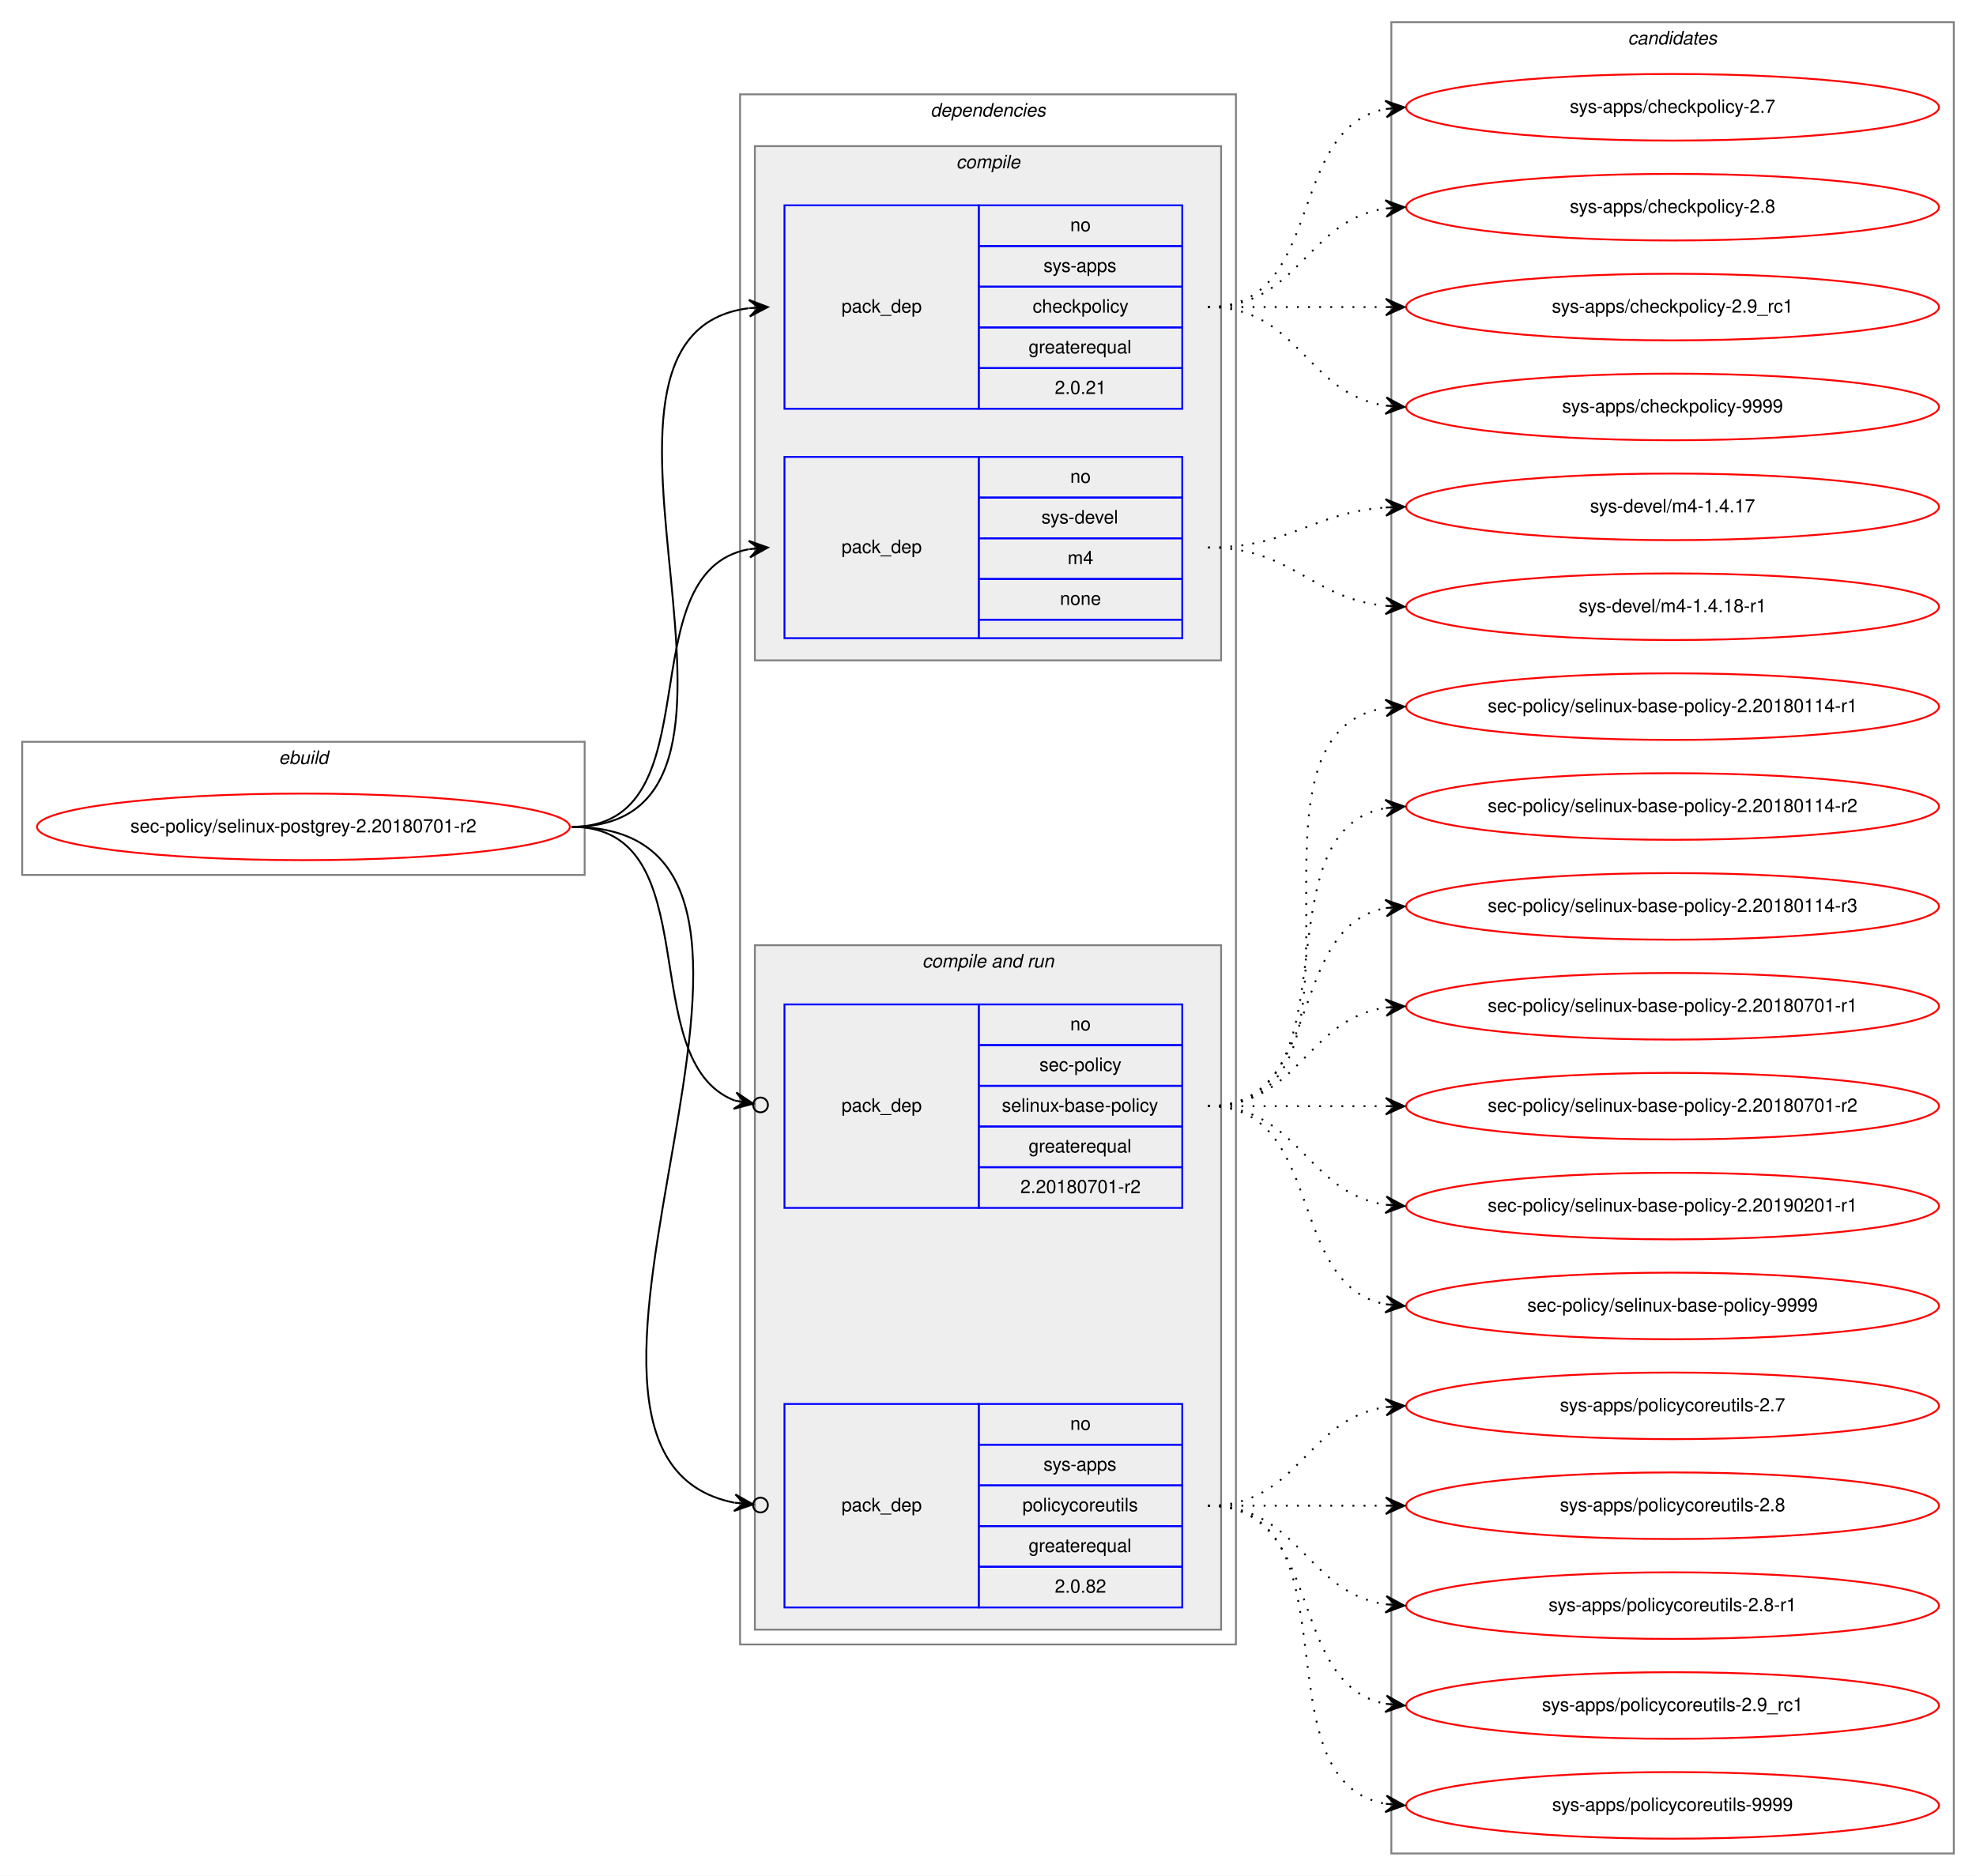
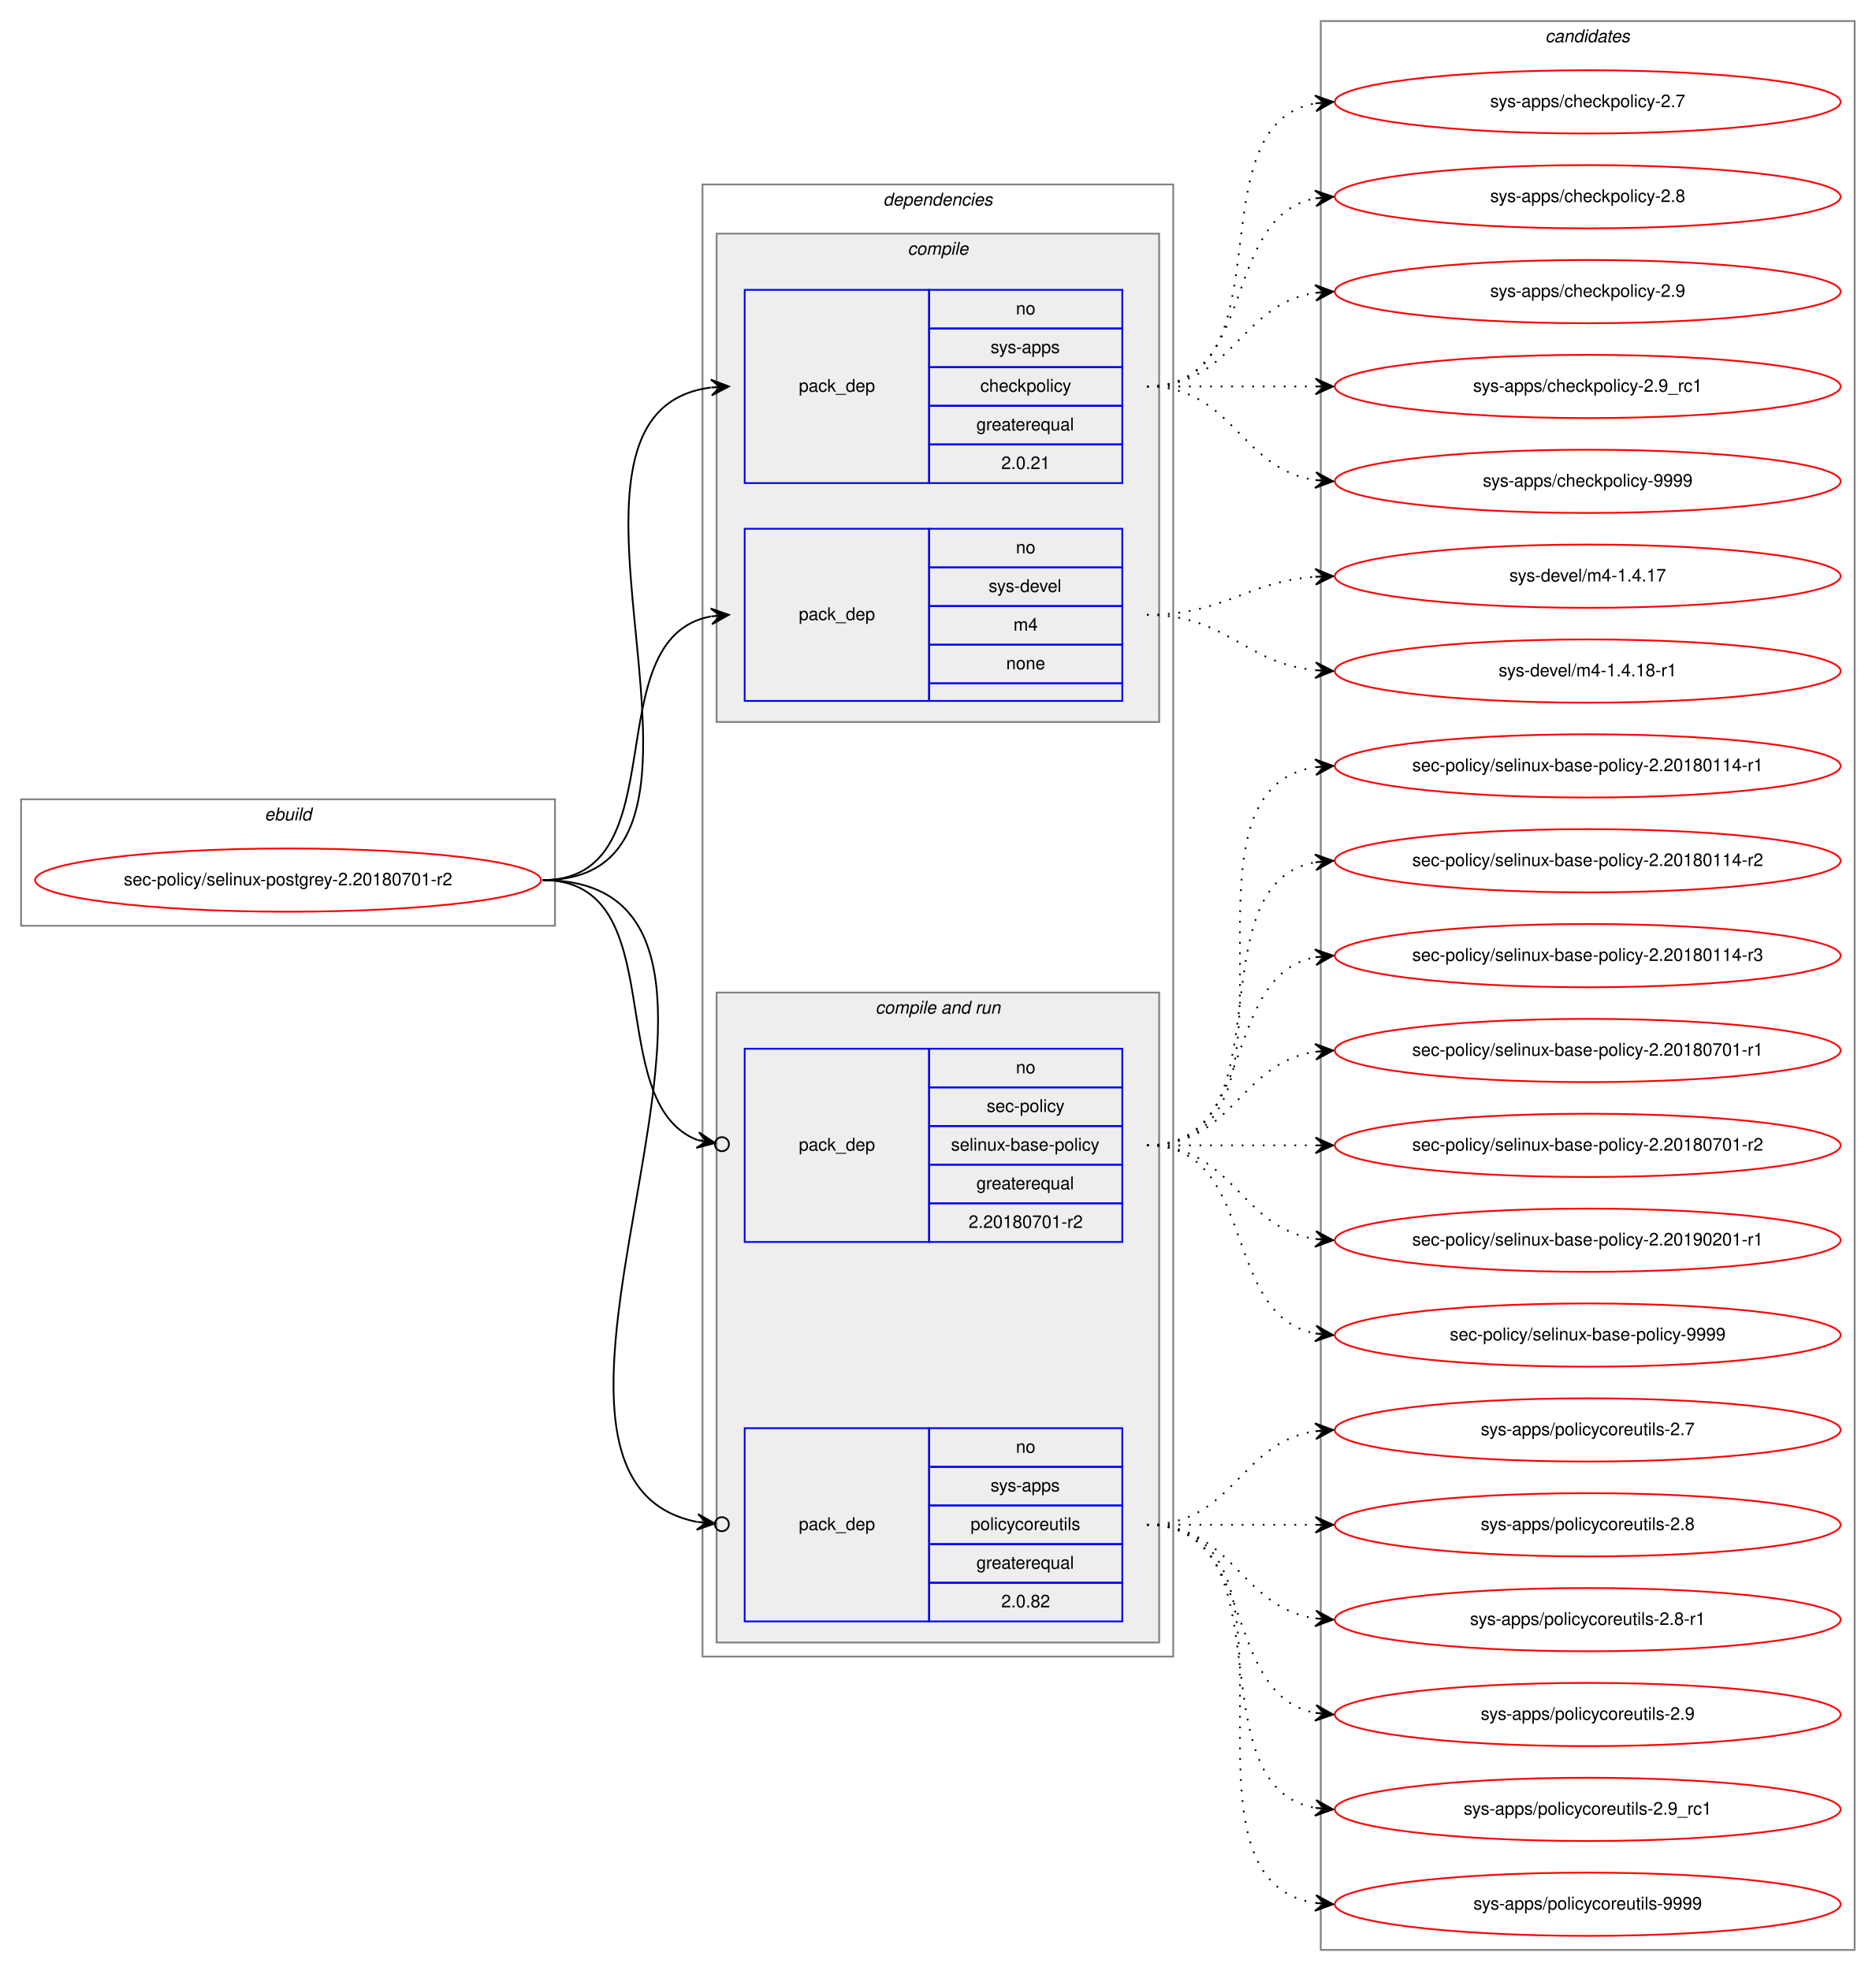
- <svg xmlns="http://www.w3.org/2000/svg" xmlns:xlink="http://www.w3.org/1999/xlink" width="1068pt" height="1014pt" viewBox="0.00 0.00 1068.00 1014.00">
-   <g id="graph0" class="graph" transform="scale(1 1) rotate(0) translate(4 1010)">
-     <polygon fill="white" stroke="transparent" points="-4,4 -4,-1010 1064,-1010 1064,4 -4,4" />
+ <svg xmlns="http://www.w3.org/2000/svg" xmlns:xlink="http://www.w3.org/1999/xlink" width="1068pt" height="1122pt" viewBox="0.00 0.00 1068.00 1122.00">
+   <g id="graph0" class="graph" transform="scale(1 1) rotate(0) translate(4 1118)">
+     <polygon fill="white" stroke="transparent" points="-4,4 -4,-1118 1064,-1118 1064,4 -4,4" />
    <g id="clust1" class="cluster">
-       <polygon fill="none" stroke="gray" points="8,-537 8,-609 312,-609 312,-537 8,-537" />
-       <text text-anchor="start" x="146.66" y="-597" font-family="Helvetica,sans-Serif" font-style="italic" font-size="10.00">ebuild</text>
+       <polygon fill="none" stroke="gray" points="8,-591 8,-663 312,-663 312,-591 8,-591" />
+       <text text-anchor="start" x="146.66" y="-651" font-family="Helvetica,sans-Serif" font-style="italic" font-size="10.00">ebuild</text>
    </g>
    <g id="clust2" class="cluster">
-       <polygon fill="none" stroke="gray" points="396,-121 396,-959 664,-959 664,-121 396,-121" />
-       <text text-anchor="start" x="498.88" y="-947" font-family="Helvetica,sans-Serif" font-style="italic" font-size="10.00">dependencies</text>
+       <polygon fill="none" stroke="gray" points="396,-175 396,-1013 664,-1013 664,-175 396,-175" />
+       <text text-anchor="start" x="498.88" y="-1001" font-family="Helvetica,sans-Serif" font-style="italic" font-size="10.00">dependencies</text>
    </g>
    <g id="clust3" class="cluster">
-       <polygon fill="#eeeeee" stroke="gray" points="404,-653 404,-931 656,-931 656,-653 404,-653" />
-       <text text-anchor="start" x="512.78" y="-919" font-family="Helvetica,sans-Serif" font-style="italic" font-size="10.00">compile</text>
+       <polygon fill="#eeeeee" stroke="gray" points="404,-707 404,-985 656,-985 656,-707 404,-707" />
+       <text text-anchor="start" x="512.78" y="-973" font-family="Helvetica,sans-Serif" font-style="italic" font-size="10.00">compile</text>
    </g>
    <g id="clust6" class="cluster">
-       <polygon fill="#eeeeee" stroke="gray" points="404,-129 404,-499 656,-499 656,-129 404,-129" />
-       <text text-anchor="start" x="494.44" y="-487" font-family="Helvetica,sans-Serif" font-style="italic" font-size="10.00">compile and run</text>
+       <polygon fill="#eeeeee" stroke="gray" points="404,-183 404,-553 656,-553 656,-183 404,-183" />
+       <text text-anchor="start" x="494.44" y="-541" font-family="Helvetica,sans-Serif" font-style="italic" font-size="10.00">compile and run</text>
    </g>
    <g id="clust10" class="cluster">
-       <polygon fill="none" stroke="gray" points="748,-8 748,-998 1052,-998 1052,-8 748,-8" />
-       <text text-anchor="start" x="875.82" y="-986" font-family="Helvetica,sans-Serif" font-style="italic" font-size="10.00">candidates</text>
+       <polygon fill="none" stroke="gray" points="748,-8 748,-1106 1052,-1106 1052,-8 748,-8" />
+       <text text-anchor="start" x="875.82" y="-1094" font-family="Helvetica,sans-Serif" font-style="italic" font-size="10.00">candidates</text>
    </g>
    <g id="node1" class="node">
      <g id="a_node1">
        <a xlink:href="../sec-policy/selinux-postgrey-2.20180701-r2.svg" xlink:title="sec-policy/selinux-postgrey-2.20180701-r2">
-           <ellipse fill="none" stroke="red" cx="160" cy="-563" rx="144" ry="18" />
-           <text text-anchor="middle" x="160" y="-560" font-family="Helvetica,sans-Serif" font-size="10.00">sec-policy/selinux-postgrey-2.20180701-r2</text>
+           <ellipse fill="none" stroke="red" cx="160" cy="-617" rx="144" ry="18" />
+           <text text-anchor="middle" x="160" y="-614" font-family="Helvetica,sans-Serif" font-size="10.00">sec-policy/selinux-postgrey-2.20180701-r2</text>
        </a>
      </g>
    </g>
    <g id="node2" class="node">
-       <polygon fill="none" stroke="blue" points="420,-789 420,-899 525,-899 525,-789 420,-789" />
-       <text text-anchor="start" x="450.82" y="-841" font-family="Helvetica,sans-Serif" font-size="10.00">pack_dep</text>
-       <polygon fill="none" stroke="blue" points="525,-877 525,-899 635,-899 635,-877 525,-877" />
-       <text text-anchor="start" x="574.44" y="-885" font-family="Helvetica,sans-Serif" font-size="10.00">no</text>
-       <polygon fill="none" stroke="blue" points="525,-855 525,-877 635,-877 635,-855 525,-855" />
-       <text text-anchor="start" x="560" y="-863" font-family="Helvetica,sans-Serif" font-size="10.00">sys-apps</text>
-       <polygon fill="none" stroke="blue" points="525,-833 525,-855 635,-855 635,-833 525,-833" />
-       <text text-anchor="start" x="554.16" y="-841" font-family="Helvetica,sans-Serif" font-size="10.00">checkpolicy</text>
-       <polygon fill="none" stroke="blue" points="525,-811 525,-833 635,-833 635,-811 525,-811" />
-       <text text-anchor="start" x="551.94" y="-819" font-family="Helvetica,sans-Serif" font-size="10.00">greaterequal</text>
-       <polygon fill="none" stroke="blue" points="525,-789 525,-811 635,-811 635,-789 525,-789" />
-       <text text-anchor="start" x="566.1" y="-797" font-family="Helvetica,sans-Serif" font-size="10.00">2.0.21</text>
+       <polygon fill="none" stroke="blue" points="420,-843 420,-953 525,-953 525,-843 420,-843" />
+       <text text-anchor="start" x="450.82" y="-895" font-family="Helvetica,sans-Serif" font-size="10.00">pack_dep</text>
+       <polygon fill="none" stroke="blue" points="525,-931 525,-953 635,-953 635,-931 525,-931" />
+       <text text-anchor="start" x="574.44" y="-939" font-family="Helvetica,sans-Serif" font-size="10.00">no</text>
+       <polygon fill="none" stroke="blue" points="525,-909 525,-931 635,-931 635,-909 525,-909" />
+       <text text-anchor="start" x="560" y="-917" font-family="Helvetica,sans-Serif" font-size="10.00">sys-apps</text>
+       <polygon fill="none" stroke="blue" points="525,-887 525,-909 635,-909 635,-887 525,-887" />
+       <text text-anchor="start" x="554.16" y="-895" font-family="Helvetica,sans-Serif" font-size="10.00">checkpolicy</text>
+       <polygon fill="none" stroke="blue" points="525,-865 525,-887 635,-887 635,-865 525,-865" />
+       <text text-anchor="start" x="551.94" y="-873" font-family="Helvetica,sans-Serif" font-size="10.00">greaterequal</text>
+       <polygon fill="none" stroke="blue" points="525,-843 525,-865 635,-865 635,-843 525,-843" />
+       <text text-anchor="start" x="566.1" y="-851" font-family="Helvetica,sans-Serif" font-size="10.00">2.0.21</text>
    </g>
    <g id="edge1" class="edge">
-       <path fill="none" stroke="black" d="M305,-563C434.83,-563 286.1,-828.84 400.7,-843.38" />
-       <polygon fill="black" stroke="black" points="411,-844 400.75,-847.89 406.01,-843.7 401.02,-843.4 401.02,-843.4 401.02,-843.4 406.01,-843.7 401.29,-838.91 411,-844 411,-844" />
+       <path fill="none" stroke="black" d="M305,-617C434.83,-617 286.1,-882.84 400.7,-897.38" />
+       <polygon fill="black" stroke="black" points="411,-898 400.75,-901.89 406.01,-897.7 401.02,-897.4 401.02,-897.4 401.02,-897.4 406.01,-897.7 401.29,-892.91 411,-898 411,-898" />
    </g>
    <g id="node3" class="node">
-       <polygon fill="none" stroke="blue" points="420,-665 420,-763 525,-763 525,-665 420,-665" />
-       <text text-anchor="start" x="450.82" y="-711" font-family="Helvetica,sans-Serif" font-size="10.00">pack_dep</text>
-       <polygon fill="none" stroke="blue" points="525,-741 525,-763 635,-763 635,-741 525,-741" />
-       <text text-anchor="start" x="574.44" y="-749" font-family="Helvetica,sans-Serif" font-size="10.00">no</text>
-       <polygon fill="none" stroke="blue" points="525,-719 525,-741 635,-741 635,-719 525,-719" />
-       <text text-anchor="start" x="558.89" y="-727" font-family="Helvetica,sans-Serif" font-size="10.00">sys-devel</text>
-       <polygon fill="none" stroke="blue" points="525,-697 525,-719 635,-719 635,-697 525,-697" />
-       <text text-anchor="start" x="573.06" y="-705" font-family="Helvetica,sans-Serif" font-size="10.00">m4</text>
-       <polygon fill="none" stroke="blue" points="525,-675 525,-697 635,-697 635,-675 525,-675" />
-       <text text-anchor="start" x="568.88" y="-683" font-family="Helvetica,sans-Serif" font-size="10.00">none</text>
-       <polygon fill="none" stroke="blue" points="525,-665 525,-675 635,-675 635,-665 525,-665" />
+       <polygon fill="none" stroke="blue" points="420,-719 420,-817 525,-817 525,-719 420,-719" />
+       <text text-anchor="start" x="450.82" y="-765" font-family="Helvetica,sans-Serif" font-size="10.00">pack_dep</text>
+       <polygon fill="none" stroke="blue" points="525,-795 525,-817 635,-817 635,-795 525,-795" />
+       <text text-anchor="start" x="574.44" y="-803" font-family="Helvetica,sans-Serif" font-size="10.00">no</text>
+       <polygon fill="none" stroke="blue" points="525,-773 525,-795 635,-795 635,-773 525,-773" />
+       <text text-anchor="start" x="558.89" y="-781" font-family="Helvetica,sans-Serif" font-size="10.00">sys-devel</text>
+       <polygon fill="none" stroke="blue" points="525,-751 525,-773 635,-773 635,-751 525,-751" />
+       <text text-anchor="start" x="573.06" y="-759" font-family="Helvetica,sans-Serif" font-size="10.00">m4</text>
+       <polygon fill="none" stroke="blue" points="525,-729 525,-751 635,-751 635,-729 525,-729" />
+       <text text-anchor="start" x="568.88" y="-737" font-family="Helvetica,sans-Serif" font-size="10.00">none</text>
+       <polygon fill="none" stroke="blue" points="525,-719 525,-729 635,-729 635,-719 525,-719" />
    </g>
    <g id="edge2" class="edge">
-       <path fill="none" stroke="black" d="M305,-563C383.31,-563 333.93,-700.74 400.77,-713.11" />
-       <polygon fill="black" stroke="black" points="411,-714 400.65,-717.62 406.02,-713.57 401.04,-713.14 401.04,-713.14 401.04,-713.14 406.02,-713.57 401.43,-708.65 411,-714 411,-714" />
+       <path fill="none" stroke="black" d="M305,-617C383.31,-617 333.93,-754.74 400.77,-767.11" />
+       <polygon fill="black" stroke="black" points="411,-768 400.65,-771.62 406.02,-767.57 401.04,-767.14 401.04,-767.14 401.04,-767.14 406.02,-767.57 401.43,-762.65 411,-768 411,-768" />
    </g>
    <g id="node4" class="node">
-       <polygon fill="none" stroke="blue" points="420,-357 420,-467 525,-467 525,-357 420,-357" />
-       <text text-anchor="start" x="450.82" y="-409" font-family="Helvetica,sans-Serif" font-size="10.00">pack_dep</text>
-       <polygon fill="none" stroke="blue" points="525,-445 525,-467 635,-467 635,-445 525,-445" />
-       <text text-anchor="start" x="574.44" y="-453" font-family="Helvetica,sans-Serif" font-size="10.00">no</text>
-       <polygon fill="none" stroke="blue" points="525,-423 525,-445 635,-445 635,-423 525,-423" />
-       <text text-anchor="start" x="557.78" y="-431" font-family="Helvetica,sans-Serif" font-size="10.00">sec-policy</text>
-       <polygon fill="none" stroke="blue" points="525,-401 525,-423 635,-423 635,-401 525,-401" />
-       <text text-anchor="start" x="537.5" y="-409" font-family="Helvetica,sans-Serif" font-size="10.00">selinux-base-policy</text>
-       <polygon fill="none" stroke="blue" points="525,-379 525,-401 635,-401 635,-379 525,-379" />
-       <text text-anchor="start" x="551.94" y="-387" font-family="Helvetica,sans-Serif" font-size="10.00">greaterequal</text>
-       <polygon fill="none" stroke="blue" points="525,-357 525,-379 635,-379 635,-357 525,-357" />
-       <text text-anchor="start" x="547.49" y="-365" font-family="Helvetica,sans-Serif" font-size="10.00">2.20180701-r2</text>
+       <polygon fill="none" stroke="blue" points="420,-411 420,-521 525,-521 525,-411 420,-411" />
+       <text text-anchor="start" x="450.82" y="-463" font-family="Helvetica,sans-Serif" font-size="10.00">pack_dep</text>
+       <polygon fill="none" stroke="blue" points="525,-499 525,-521 635,-521 635,-499 525,-499" />
+       <text text-anchor="start" x="574.44" y="-507" font-family="Helvetica,sans-Serif" font-size="10.00">no</text>
+       <polygon fill="none" stroke="blue" points="525,-477 525,-499 635,-499 635,-477 525,-477" />
+       <text text-anchor="start" x="557.78" y="-485" font-family="Helvetica,sans-Serif" font-size="10.00">sec-policy</text>
+       <polygon fill="none" stroke="blue" points="525,-455 525,-477 635,-477 635,-455 525,-455" />
+       <text text-anchor="start" x="537.5" y="-463" font-family="Helvetica,sans-Serif" font-size="10.00">selinux-base-policy</text>
+       <polygon fill="none" stroke="blue" points="525,-433 525,-455 635,-455 635,-433 525,-433" />
+       <text text-anchor="start" x="551.94" y="-441" font-family="Helvetica,sans-Serif" font-size="10.00">greaterequal</text>
+       <polygon fill="none" stroke="blue" points="525,-411 525,-433 635,-433 635,-411 525,-411" />
+       <text text-anchor="start" x="547.49" y="-419" font-family="Helvetica,sans-Serif" font-size="10.00">2.20180701-r2</text>
    </g>
    <g id="edge3" class="edge">
-       <path fill="none" stroke="black" d="M305,-563C380.11,-563 337.76,-436.3 393.14,-415.02" />
-       <ellipse fill="none" stroke="black" cx="407.06" cy="-412.67" rx="4" ry="4" />
-       <polygon fill="black" stroke="black" points="403.11,-413.33 394,-419.43 398.18,-414.16 393.25,-415 393.25,-415 393.25,-415 398.18,-414.16 392.5,-410.56 403.11,-413.33 403.11,-413.33" />
+       <path fill="none" stroke="black" d="M305,-617C380.11,-617 337.76,-490.3 393.14,-469.02" />
+       <ellipse fill="none" stroke="black" cx="407.06" cy="-466.67" rx="4" ry="4" />
+       <polygon fill="black" stroke="black" points="403.11,-467.33 394,-473.43 398.18,-468.16 393.25,-469 393.25,-469 393.25,-469 398.18,-468.16 392.5,-464.56 403.11,-467.33 403.11,-467.33" />
    </g>
    <g id="node5" class="node">
-       <polygon fill="none" stroke="blue" points="420,-141 420,-251 525,-251 525,-141 420,-141" />
-       <text text-anchor="start" x="450.82" y="-193" font-family="Helvetica,sans-Serif" font-size="10.00">pack_dep</text>
-       <polygon fill="none" stroke="blue" points="525,-229 525,-251 635,-251 635,-229 525,-229" />
-       <text text-anchor="start" x="574.44" y="-237" font-family="Helvetica,sans-Serif" font-size="10.00">no</text>
-       <polygon fill="none" stroke="blue" points="525,-207 525,-229 635,-229 635,-207 525,-207" />
-       <text text-anchor="start" x="560" y="-215" font-family="Helvetica,sans-Serif" font-size="10.00">sys-apps</text>
-       <polygon fill="none" stroke="blue" points="525,-185 525,-207 635,-207 635,-185 525,-185" />
-       <text text-anchor="start" x="548.61" y="-193" font-family="Helvetica,sans-Serif" font-size="10.00">policycoreutils</text>
-       <polygon fill="none" stroke="blue" points="525,-163 525,-185 635,-185 635,-163 525,-163" />
-       <text text-anchor="start" x="551.94" y="-171" font-family="Helvetica,sans-Serif" font-size="10.00">greaterequal</text>
-       <polygon fill="none" stroke="blue" points="525,-141 525,-163 635,-163 635,-141 525,-141" />
-       <text text-anchor="start" x="566.1" y="-149" font-family="Helvetica,sans-Serif" font-size="10.00">2.0.82</text>
+       <polygon fill="none" stroke="blue" points="420,-195 420,-305 525,-305 525,-195 420,-195" />
+       <text text-anchor="start" x="450.82" y="-247" font-family="Helvetica,sans-Serif" font-size="10.00">pack_dep</text>
+       <polygon fill="none" stroke="blue" points="525,-283 525,-305 635,-305 635,-283 525,-283" />
+       <text text-anchor="start" x="574.44" y="-291" font-family="Helvetica,sans-Serif" font-size="10.00">no</text>
+       <polygon fill="none" stroke="blue" points="525,-261 525,-283 635,-283 635,-261 525,-261" />
+       <text text-anchor="start" x="560" y="-269" font-family="Helvetica,sans-Serif" font-size="10.00">sys-apps</text>
+       <polygon fill="none" stroke="blue" points="525,-239 525,-261 635,-261 635,-239 525,-239" />
+       <text text-anchor="start" x="548.61" y="-247" font-family="Helvetica,sans-Serif" font-size="10.00">policycoreutils</text>
+       <polygon fill="none" stroke="blue" points="525,-217 525,-239 635,-239 635,-217 525,-217" />
+       <text text-anchor="start" x="551.94" y="-225" font-family="Helvetica,sans-Serif" font-size="10.00">greaterequal</text>
+       <polygon fill="none" stroke="blue" points="525,-195 525,-217 635,-217 635,-195 525,-195" />
+       <text text-anchor="start" x="566.1" y="-203" font-family="Helvetica,sans-Serif" font-size="10.00">2.0.82</text>
    </g>
    <g id="edge4" class="edge">
-       <path fill="none" stroke="black" d="M305,-563C468.15,-563 258.85,-224.11 392.9,-197.64" />
-       <ellipse fill="none" stroke="black" cx="407.02" cy="-196.36" rx="4" ry="4" />
-       <polygon fill="black" stroke="black" points="403.03,-196.72 393.48,-202.1 398.05,-197.17 393.07,-197.62 393.07,-197.62 393.07,-197.62 398.05,-197.17 392.67,-193.14 403.03,-196.72 403.03,-196.72" />
+       <path fill="none" stroke="black" d="M305,-617C468.15,-617 258.85,-278.11 392.9,-251.64" />
+       <ellipse fill="none" stroke="black" cx="407.02" cy="-250.36" rx="4" ry="4" />
+       <polygon fill="black" stroke="black" points="403.03,-250.72 393.48,-256.1 398.05,-251.17 393.07,-251.62 393.07,-251.62 393.07,-251.62 398.05,-251.17 392.67,-247.14 403.03,-250.72 403.03,-250.72" />
    </g>
    <g id="node6" class="node">
      <g id="a_node6">
        <a xlink:href="../sys-apps/checkpolicy-2.7.svg" xlink:title="sys-apps/checkpolicy-2.7">
-           <ellipse fill="none" stroke="red" cx="900" cy="-952" rx="144" ry="18" />
-           <text text-anchor="middle" x="900" y="-949" font-family="Helvetica,sans-Serif" font-size="10.00">sys-apps/checkpolicy-2.7</text>
+           <ellipse fill="none" stroke="red" cx="900" cy="-1060" rx="144" ry="18" />
+           <text text-anchor="middle" x="900" y="-1057" font-family="Helvetica,sans-Serif" font-size="10.00">sys-apps/checkpolicy-2.7</text>
        </a>
      </g>
    </g>
    <g id="edge5" class="edge">
-       <path fill="none" stroke="black" stroke-dasharray="1,5" d="M649,-844C712.58,-844 690.58,-940.51 744.79,-951.07" />
-       <polygon fill="black" stroke="black" points="755,-952 744.63,-955.57 750.02,-951.54 745.04,-951.09 745.04,-951.09 745.04,-951.09 750.02,-951.54 745.45,-946.61 755,-952 755,-952" />
+       <path fill="none" stroke="black" stroke-dasharray="1,5" d="M649,-898C731.35,-898 674.36,-1046.38 744.73,-1059.13" />
+       <polygon fill="black" stroke="black" points="755,-1060 744.66,-1063.64 750.02,-1059.58 745.04,-1059.15 745.04,-1059.15 745.04,-1059.15 750.02,-1059.58 745.42,-1054.67 755,-1060 755,-1060" />
    </g>
    <g id="node7" class="node">
      <g id="a_node7">
        <a xlink:href="../sys-apps/checkpolicy-2.8.svg" xlink:title="sys-apps/checkpolicy-2.8">
-           <ellipse fill="none" stroke="red" cx="900" cy="-898" rx="144" ry="18" />
-           <text text-anchor="middle" x="900" y="-895" font-family="Helvetica,sans-Serif" font-size="10.00">sys-apps/checkpolicy-2.8</text>
+           <ellipse fill="none" stroke="red" cx="900" cy="-1006" rx="144" ry="18" />
+           <text text-anchor="middle" x="900" y="-1003" font-family="Helvetica,sans-Serif" font-size="10.00">sys-apps/checkpolicy-2.8</text>
        </a>
      </g>
    </g>
    <g id="edge6" class="edge">
-       <path fill="none" stroke="black" stroke-dasharray="1,5" d="M649,-844C698.26,-844 701.85,-890.87 744.86,-897.28" />
-       <polygon fill="black" stroke="black" points="755,-898 744.71,-901.78 750.01,-897.64 745.03,-897.29 745.03,-897.29 745.03,-897.29 750.01,-897.64 745.35,-892.8 755,-898 755,-898" />
+       <path fill="none" stroke="black" stroke-dasharray="1,5" d="M649,-898C712.58,-898 690.58,-994.51 744.79,-1005.07" />
+       <polygon fill="black" stroke="black" points="755,-1006 744.63,-1009.57 750.02,-1005.54 745.04,-1005.09 745.04,-1005.09 745.04,-1005.09 750.02,-1005.54 745.45,-1000.61 755,-1006 755,-1006" />
    </g>
    <g id="node8" class="node">
      <g id="a_node8">
-         <a xlink:href="../sys-apps/checkpolicy-2.9_rc1.svg" xlink:title="sys-apps/checkpolicy-2.9_rc1">
-           <ellipse fill="none" stroke="red" cx="900" cy="-844" rx="144" ry="18" />
-           <text text-anchor="middle" x="900" y="-841" font-family="Helvetica,sans-Serif" font-size="10.00">sys-apps/checkpolicy-2.9_rc1</text>
+         <a xlink:href="../sys-apps/checkpolicy-2.9.svg" xlink:title="sys-apps/checkpolicy-2.9">
+           <ellipse fill="none" stroke="red" cx="900" cy="-952" rx="144" ry="18" />
+           <text text-anchor="middle" x="900" y="-949" font-family="Helvetica,sans-Serif" font-size="10.00">sys-apps/checkpolicy-2.9</text>
        </a>
      </g>
    </g>
    <g id="edge7" class="edge">
-       <path fill="none" stroke="black" stroke-dasharray="1,5" d="M649,-844C692.43,-844 705.83,-844 744.57,-844" />
-       <polygon fill="black" stroke="black" points="755,-844 745,-848.5 750,-844 745,-844 745,-844 745,-844 750,-844 745,-839.5 755,-844 755,-844" />
+       <path fill="none" stroke="black" stroke-dasharray="1,5" d="M649,-898C698.26,-898 701.85,-944.87 744.86,-951.28" />
+       <polygon fill="black" stroke="black" points="755,-952 744.71,-955.78 750.01,-951.64 745.03,-951.29 745.03,-951.29 745.03,-951.29 750.01,-951.64 745.35,-946.8 755,-952 755,-952" />
    </g>
    <g id="node9" class="node">
      <g id="a_node9">
-         <a xlink:href="../sys-apps/checkpolicy-9999.svg" xlink:title="sys-apps/checkpolicy-9999">
-           <ellipse fill="none" stroke="red" cx="900" cy="-790" rx="144" ry="18" />
-           <text text-anchor="middle" x="900" y="-787" font-family="Helvetica,sans-Serif" font-size="10.00">sys-apps/checkpolicy-9999</text>
+         <a xlink:href="../sys-apps/checkpolicy-2.9_rc1.svg" xlink:title="sys-apps/checkpolicy-2.9_rc1">
+           <ellipse fill="none" stroke="red" cx="900" cy="-898" rx="144" ry="18" />
+           <text text-anchor="middle" x="900" y="-895" font-family="Helvetica,sans-Serif" font-size="10.00">sys-apps/checkpolicy-2.9_rc1</text>
        </a>
      </g>
    </g>
    <g id="edge8" class="edge">
-       <path fill="none" stroke="black" stroke-dasharray="1,5" d="M649,-844C698.26,-844 701.85,-797.13 744.86,-790.72" />
-       <polygon fill="black" stroke="black" points="755,-790 745.35,-795.2 750.01,-790.36 745.03,-790.71 745.03,-790.71 745.03,-790.71 750.01,-790.36 744.71,-786.22 755,-790 755,-790" />
+       <path fill="none" stroke="black" stroke-dasharray="1,5" d="M649,-898C692.43,-898 705.83,-898 744.57,-898" />
+       <polygon fill="black" stroke="black" points="755,-898 745,-902.5 750,-898 745,-898 745,-898 745,-898 750,-898 745,-893.5 755,-898 755,-898" />
    </g>
    <g id="node10" class="node">
      <g id="a_node10">
-         <a xlink:href="../sys-devel/m4-1.4.17.svg" xlink:title="sys-devel/m4-1.4.17">
-           <ellipse fill="none" stroke="red" cx="900" cy="-736" rx="144" ry="18" />
-           <text text-anchor="middle" x="900" y="-733" font-family="Helvetica,sans-Serif" font-size="10.00">sys-devel/m4-1.4.17</text>
+         <a xlink:href="../sys-apps/checkpolicy-9999.svg" xlink:title="sys-apps/checkpolicy-9999">
+           <ellipse fill="none" stroke="red" cx="900" cy="-844" rx="144" ry="18" />
+           <text text-anchor="middle" x="900" y="-841" font-family="Helvetica,sans-Serif" font-size="10.00">sys-apps/checkpolicy-9999</text>
        </a>
      </g>
    </g>
    <g id="edge9" class="edge">
-       <path fill="none" stroke="black" stroke-dasharray="1,5" d="M649,-714C693.54,-714 705.22,-732.86 744.89,-735.65" />
-       <polygon fill="black" stroke="black" points="755,-736 744.85,-740.16 750,-735.83 745.01,-735.66 745.01,-735.66 745.01,-735.66 750,-735.83 745.16,-731.16 755,-736 755,-736" />
+       <path fill="none" stroke="black" stroke-dasharray="1,5" d="M649,-898C698.26,-898 701.85,-851.13 744.86,-844.72" />
+       <polygon fill="black" stroke="black" points="755,-844 745.35,-849.2 750.01,-844.36 745.03,-844.71 745.03,-844.71 745.03,-844.71 750.01,-844.36 744.71,-840.22 755,-844 755,-844" />
    </g>
    <g id="node11" class="node">
      <g id="a_node11">
-         <a xlink:href="../sys-devel/m4-1.4.18-r1.svg" xlink:title="sys-devel/m4-1.4.18-r1">
-           <ellipse fill="none" stroke="red" cx="900" cy="-682" rx="144" ry="18" />
-           <text text-anchor="middle" x="900" y="-679" font-family="Helvetica,sans-Serif" font-size="10.00">sys-devel/m4-1.4.18-r1</text>
+         <a xlink:href="../sys-devel/m4-1.4.17.svg" xlink:title="sys-devel/m4-1.4.17">
+           <ellipse fill="none" stroke="red" cx="900" cy="-790" rx="144" ry="18" />
+           <text text-anchor="middle" x="900" y="-787" font-family="Helvetica,sans-Serif" font-size="10.00">sys-devel/m4-1.4.17</text>
        </a>
      </g>
    </g>
    <g id="edge10" class="edge">
-       <path fill="none" stroke="black" stroke-dasharray="1,5" d="M649,-714C694.65,-714 704.48,-686.46 744.95,-682.48" />
-       <polygon fill="black" stroke="black" points="755,-682 745.22,-686.97 750.01,-682.24 745.01,-682.47 745.01,-682.47 745.01,-682.47 750.01,-682.24 744.8,-677.98 755,-682 755,-682" />
+       <path fill="none" stroke="black" stroke-dasharray="1,5" d="M649,-768C693.54,-768 705.22,-786.86 744.89,-789.65" />
+       <polygon fill="black" stroke="black" points="755,-790 744.85,-794.16 750,-789.83 745.01,-789.66 745.01,-789.66 745.01,-789.66 750,-789.83 745.16,-785.16 755,-790 755,-790" />
    </g>
    <g id="node12" class="node">
      <g id="a_node12">
-         <a xlink:href="../sec-policy/selinux-base-policy-2.20180114-r1.svg" xlink:title="sec-policy/selinux-base-policy-2.20180114-r1">
-           <ellipse fill="none" stroke="red" cx="900" cy="-628" rx="144" ry="18" />
-           <text text-anchor="middle" x="900" y="-625" font-family="Helvetica,sans-Serif" font-size="10.00">sec-policy/selinux-base-policy-2.20180114-r1</text>
+         <a xlink:href="../sys-devel/m4-1.4.18-r1.svg" xlink:title="sys-devel/m4-1.4.18-r1">
+           <ellipse fill="none" stroke="red" cx="900" cy="-736" rx="144" ry="18" />
+           <text text-anchor="middle" x="900" y="-733" font-family="Helvetica,sans-Serif" font-size="10.00">sys-devel/m4-1.4.18-r1</text>
        </a>
      </g>
    </g>
    <g id="edge11" class="edge">
-       <path fill="none" stroke="black" stroke-dasharray="1,5" d="M649,-412C752.28,-412 655.19,-613.49 744.77,-627.26" />
-       <polygon fill="black" stroke="black" points="755,-628 744.7,-631.77 750.01,-627.64 745.03,-627.28 745.03,-627.28 745.03,-627.28 750.01,-627.64 745.35,-622.79 755,-628 755,-628" />
+       <path fill="none" stroke="black" stroke-dasharray="1,5" d="M649,-768C694.65,-768 704.48,-740.46 744.95,-736.48" />
+       <polygon fill="black" stroke="black" points="755,-736 745.22,-740.97 750.01,-736.24 745.01,-736.47 745.01,-736.47 745.01,-736.47 750.01,-736.24 744.8,-731.98 755,-736 755,-736" />
    </g>
    <g id="node13" class="node">
      <g id="a_node13">
-         <a xlink:href="../sec-policy/selinux-base-policy-2.20180114-r2.svg" xlink:title="sec-policy/selinux-base-policy-2.20180114-r2">
-           <ellipse fill="none" stroke="red" cx="900" cy="-574" rx="144" ry="18" />
-           <text text-anchor="middle" x="900" y="-571" font-family="Helvetica,sans-Serif" font-size="10.00">sec-policy/selinux-base-policy-2.20180114-r2</text>
+         <a xlink:href="../sec-policy/selinux-base-policy-2.20180114-r1.svg" xlink:title="sec-policy/selinux-base-policy-2.20180114-r1">
+           <ellipse fill="none" stroke="red" cx="900" cy="-682" rx="144" ry="18" />
+           <text text-anchor="middle" x="900" y="-679" font-family="Helvetica,sans-Serif" font-size="10.00">sec-policy/selinux-base-policy-2.20180114-r1</text>
        </a>
      </g>
    </g>
    <g id="edge12" class="edge">
-       <path fill="none" stroke="black" stroke-dasharray="1,5" d="M649,-412C731.35,-412 674.36,-560.38 744.73,-573.13" />
-       <polygon fill="black" stroke="black" points="755,-574 744.66,-577.64 750.02,-573.58 745.04,-573.15 745.04,-573.15 745.04,-573.15 750.02,-573.58 745.42,-568.67 755,-574 755,-574" />
+       <path fill="none" stroke="black" stroke-dasharray="1,5" d="M649,-466C752.28,-466 655.19,-667.49 744.77,-681.26" />
+       <polygon fill="black" stroke="black" points="755,-682 744.7,-685.77 750.01,-681.64 745.03,-681.28 745.03,-681.28 745.03,-681.28 750.01,-681.64 745.35,-676.79 755,-682 755,-682" />
    </g>
    <g id="node14" class="node">
      <g id="a_node14">
-         <a xlink:href="../sec-policy/selinux-base-policy-2.20180114-r3.svg" xlink:title="sec-policy/selinux-base-policy-2.20180114-r3">
-           <ellipse fill="none" stroke="red" cx="900" cy="-520" rx="144" ry="18" />
-           <text text-anchor="middle" x="900" y="-517" font-family="Helvetica,sans-Serif" font-size="10.00">sec-policy/selinux-base-policy-2.20180114-r3</text>
+         <a xlink:href="../sec-policy/selinux-base-policy-2.20180114-r2.svg" xlink:title="sec-policy/selinux-base-policy-2.20180114-r2">
+           <ellipse fill="none" stroke="red" cx="900" cy="-628" rx="144" ry="18" />
+           <text text-anchor="middle" x="900" y="-625" font-family="Helvetica,sans-Serif" font-size="10.00">sec-policy/selinux-base-policy-2.20180114-r2</text>
        </a>
      </g>
    </g>
    <g id="edge13" class="edge">
-       <path fill="none" stroke="black" stroke-dasharray="1,5" d="M649,-412C712.58,-412 690.58,-508.51 744.79,-519.07" />
-       <polygon fill="black" stroke="black" points="755,-520 744.63,-523.57 750.02,-519.54 745.04,-519.09 745.04,-519.09 745.04,-519.09 750.02,-519.54 745.45,-514.61 755,-520 755,-520" />
+       <path fill="none" stroke="black" stroke-dasharray="1,5" d="M649,-466C731.35,-466 674.36,-614.38 744.73,-627.13" />
+       <polygon fill="black" stroke="black" points="755,-628 744.66,-631.64 750.02,-627.58 745.04,-627.15 745.04,-627.15 745.04,-627.15 750.02,-627.58 745.42,-622.67 755,-628 755,-628" />
    </g>
    <g id="node15" class="node">
      <g id="a_node15">
-         <a xlink:href="../sec-policy/selinux-base-policy-2.20180701-r1.svg" xlink:title="sec-policy/selinux-base-policy-2.20180701-r1">
-           <ellipse fill="none" stroke="red" cx="900" cy="-466" rx="144" ry="18" />
-           <text text-anchor="middle" x="900" y="-463" font-family="Helvetica,sans-Serif" font-size="10.00">sec-policy/selinux-base-policy-2.20180701-r1</text>
+         <a xlink:href="../sec-policy/selinux-base-policy-2.20180114-r3.svg" xlink:title="sec-policy/selinux-base-policy-2.20180114-r3">
+           <ellipse fill="none" stroke="red" cx="900" cy="-574" rx="144" ry="18" />
+           <text text-anchor="middle" x="900" y="-571" font-family="Helvetica,sans-Serif" font-size="10.00">sec-policy/selinux-base-policy-2.20180114-r3</text>
        </a>
      </g>
    </g>
    <g id="edge14" class="edge">
-       <path fill="none" stroke="black" stroke-dasharray="1,5" d="M649,-412C698.26,-412 701.85,-458.87 744.86,-465.28" />
-       <polygon fill="black" stroke="black" points="755,-466 744.71,-469.78 750.01,-465.64 745.03,-465.29 745.03,-465.29 745.03,-465.29 750.01,-465.64 745.35,-460.8 755,-466 755,-466" />
+       <path fill="none" stroke="black" stroke-dasharray="1,5" d="M649,-466C712.58,-466 690.58,-562.51 744.79,-573.07" />
+       <polygon fill="black" stroke="black" points="755,-574 744.63,-577.57 750.02,-573.54 745.04,-573.09 745.04,-573.09 745.04,-573.09 750.02,-573.54 745.45,-568.61 755,-574 755,-574" />
    </g>
    <g id="node16" class="node">
      <g id="a_node16">
-         <a xlink:href="../sec-policy/selinux-base-policy-2.20180701-r2.svg" xlink:title="sec-policy/selinux-base-policy-2.20180701-r2">
-           <ellipse fill="none" stroke="red" cx="900" cy="-412" rx="144" ry="18" />
-           <text text-anchor="middle" x="900" y="-409" font-family="Helvetica,sans-Serif" font-size="10.00">sec-policy/selinux-base-policy-2.20180701-r2</text>
+         <a xlink:href="../sec-policy/selinux-base-policy-2.20180701-r1.svg" xlink:title="sec-policy/selinux-base-policy-2.20180701-r1">
+           <ellipse fill="none" stroke="red" cx="900" cy="-520" rx="144" ry="18" />
+           <text text-anchor="middle" x="900" y="-517" font-family="Helvetica,sans-Serif" font-size="10.00">sec-policy/selinux-base-policy-2.20180701-r1</text>
        </a>
      </g>
    </g>
    <g id="edge15" class="edge">
-       <path fill="none" stroke="black" stroke-dasharray="1,5" d="M649,-412C692.43,-412 705.83,-412 744.57,-412" />
-       <polygon fill="black" stroke="black" points="755,-412 745,-416.5 750,-412 745,-412 745,-412 745,-412 750,-412 745,-407.5 755,-412 755,-412" />
+       <path fill="none" stroke="black" stroke-dasharray="1,5" d="M649,-466C698.26,-466 701.85,-512.87 744.86,-519.28" />
+       <polygon fill="black" stroke="black" points="755,-520 744.71,-523.78 750.01,-519.64 745.03,-519.29 745.03,-519.29 745.03,-519.29 750.01,-519.64 745.35,-514.8 755,-520 755,-520" />
    </g>
    <g id="node17" class="node">
      <g id="a_node17">
-         <a xlink:href="../sec-policy/selinux-base-policy-2.20190201-r1.svg" xlink:title="sec-policy/selinux-base-policy-2.20190201-r1">
-           <ellipse fill="none" stroke="red" cx="900" cy="-358" rx="144" ry="18" />
-           <text text-anchor="middle" x="900" y="-355" font-family="Helvetica,sans-Serif" font-size="10.00">sec-policy/selinux-base-policy-2.20190201-r1</text>
+         <a xlink:href="../sec-policy/selinux-base-policy-2.20180701-r2.svg" xlink:title="sec-policy/selinux-base-policy-2.20180701-r2">
+           <ellipse fill="none" stroke="red" cx="900" cy="-466" rx="144" ry="18" />
+           <text text-anchor="middle" x="900" y="-463" font-family="Helvetica,sans-Serif" font-size="10.00">sec-policy/selinux-base-policy-2.20180701-r2</text>
        </a>
      </g>
    </g>
    <g id="edge16" class="edge">
-       <path fill="none" stroke="black" stroke-dasharray="1,5" d="M649,-412C698.26,-412 701.85,-365.13 744.86,-358.72" />
-       <polygon fill="black" stroke="black" points="755,-358 745.35,-363.2 750.01,-358.36 745.03,-358.71 745.03,-358.71 745.03,-358.71 750.01,-358.36 744.71,-354.22 755,-358 755,-358" />
+       <path fill="none" stroke="black" stroke-dasharray="1,5" d="M649,-466C692.43,-466 705.83,-466 744.57,-466" />
+       <polygon fill="black" stroke="black" points="755,-466 745,-470.5 750,-466 745,-466 745,-466 745,-466 750,-466 745,-461.5 755,-466 755,-466" />
    </g>
    <g id="node18" class="node">
      <g id="a_node18">
-         <a xlink:href="../sec-policy/selinux-base-policy-9999.svg" xlink:title="sec-policy/selinux-base-policy-9999">
-           <ellipse fill="none" stroke="red" cx="900" cy="-304" rx="144" ry="18" />
-           <text text-anchor="middle" x="900" y="-301" font-family="Helvetica,sans-Serif" font-size="10.00">sec-policy/selinux-base-policy-9999</text>
+         <a xlink:href="../sec-policy/selinux-base-policy-2.20190201-r1.svg" xlink:title="sec-policy/selinux-base-policy-2.20190201-r1">
+           <ellipse fill="none" stroke="red" cx="900" cy="-412" rx="144" ry="18" />
+           <text text-anchor="middle" x="900" y="-409" font-family="Helvetica,sans-Serif" font-size="10.00">sec-policy/selinux-base-policy-2.20190201-r1</text>
        </a>
      </g>
    </g>
    <g id="edge17" class="edge">
-       <path fill="none" stroke="black" stroke-dasharray="1,5" d="M649,-412C712.58,-412 690.58,-315.49 744.79,-304.93" />
-       <polygon fill="black" stroke="black" points="755,-304 745.45,-309.39 750.02,-304.46 745.04,-304.91 745.04,-304.91 745.04,-304.91 750.02,-304.46 744.63,-300.43 755,-304 755,-304" />
+       <path fill="none" stroke="black" stroke-dasharray="1,5" d="M649,-466C698.26,-466 701.85,-419.13 744.86,-412.72" />
+       <polygon fill="black" stroke="black" points="755,-412 745.35,-417.2 750.01,-412.36 745.03,-412.71 745.03,-412.71 745.03,-412.71 750.01,-412.36 744.71,-408.22 755,-412 755,-412" />
    </g>
    <g id="node19" class="node">
      <g id="a_node19">
-         <a xlink:href="../sys-apps/policycoreutils-2.7.svg" xlink:title="sys-apps/policycoreutils-2.7">
-           <ellipse fill="none" stroke="red" cx="900" cy="-250" rx="144" ry="18" />
-           <text text-anchor="middle" x="900" y="-247" font-family="Helvetica,sans-Serif" font-size="10.00">sys-apps/policycoreutils-2.7</text>
+         <a xlink:href="../sec-policy/selinux-base-policy-9999.svg" xlink:title="sec-policy/selinux-base-policy-9999">
+           <ellipse fill="none" stroke="red" cx="900" cy="-358" rx="144" ry="18" />
+           <text text-anchor="middle" x="900" y="-355" font-family="Helvetica,sans-Serif" font-size="10.00">sec-policy/selinux-base-policy-9999</text>
        </a>
      </g>
    </g>
    <g id="edge18" class="edge">
-       <path fill="none" stroke="black" stroke-dasharray="1,5" d="M649,-196C698.26,-196 701.85,-242.87 744.86,-249.28" />
-       <polygon fill="black" stroke="black" points="755,-250 744.71,-253.78 750.01,-249.64 745.03,-249.29 745.03,-249.29 745.03,-249.29 750.01,-249.64 745.35,-244.8 755,-250 755,-250" />
+       <path fill="none" stroke="black" stroke-dasharray="1,5" d="M649,-466C712.58,-466 690.58,-369.49 744.79,-358.93" />
+       <polygon fill="black" stroke="black" points="755,-358 745.45,-363.39 750.02,-358.46 745.04,-358.91 745.04,-358.91 745.04,-358.91 750.02,-358.46 744.63,-354.43 755,-358 755,-358" />
    </g>
    <g id="node20" class="node">
      <g id="a_node20">
-         <a xlink:href="../sys-apps/policycoreutils-2.8.svg" xlink:title="sys-apps/policycoreutils-2.8">
-           <ellipse fill="none" stroke="red" cx="900" cy="-196" rx="144" ry="18" />
-           <text text-anchor="middle" x="900" y="-193" font-family="Helvetica,sans-Serif" font-size="10.00">sys-apps/policycoreutils-2.8</text>
+         <a xlink:href="../sys-apps/policycoreutils-2.7.svg" xlink:title="sys-apps/policycoreutils-2.7">
+           <ellipse fill="none" stroke="red" cx="900" cy="-304" rx="144" ry="18" />
+           <text text-anchor="middle" x="900" y="-301" font-family="Helvetica,sans-Serif" font-size="10.00">sys-apps/policycoreutils-2.7</text>
        </a>
      </g>
    </g>
    <g id="edge19" class="edge">
-       <path fill="none" stroke="black" stroke-dasharray="1,5" d="M649,-196C692.43,-196 705.83,-196 744.57,-196" />
-       <polygon fill="black" stroke="black" points="755,-196 745,-200.5 750,-196 745,-196 745,-196 745,-196 750,-196 745,-191.5 755,-196 755,-196" />
+       <path fill="none" stroke="black" stroke-dasharray="1,5" d="M649,-250C698.26,-250 701.85,-296.87 744.86,-303.28" />
+       <polygon fill="black" stroke="black" points="755,-304 744.71,-307.78 750.01,-303.64 745.03,-303.29 745.03,-303.29 745.03,-303.29 750.01,-303.64 745.35,-298.8 755,-304 755,-304" />
    </g>
    <g id="node21" class="node">
      <g id="a_node21">
-         <a xlink:href="../sys-apps/policycoreutils-2.8-r1.svg" xlink:title="sys-apps/policycoreutils-2.8-r1">
-           <ellipse fill="none" stroke="red" cx="900" cy="-142" rx="144" ry="18" />
-           <text text-anchor="middle" x="900" y="-139" font-family="Helvetica,sans-Serif" font-size="10.00">sys-apps/policycoreutils-2.8-r1</text>
+         <a xlink:href="../sys-apps/policycoreutils-2.8.svg" xlink:title="sys-apps/policycoreutils-2.8">
+           <ellipse fill="none" stroke="red" cx="900" cy="-250" rx="144" ry="18" />
+           <text text-anchor="middle" x="900" y="-247" font-family="Helvetica,sans-Serif" font-size="10.00">sys-apps/policycoreutils-2.8</text>
        </a>
      </g>
    </g>
    <g id="edge20" class="edge">
-       <path fill="none" stroke="black" stroke-dasharray="1,5" d="M649,-196C698.26,-196 701.85,-149.13 744.86,-142.72" />
-       <polygon fill="black" stroke="black" points="755,-142 745.35,-147.2 750.01,-142.36 745.03,-142.71 745.03,-142.71 745.03,-142.71 750.01,-142.36 744.71,-138.22 755,-142 755,-142" />
+       <path fill="none" stroke="black" stroke-dasharray="1,5" d="M649,-250C692.43,-250 705.83,-250 744.57,-250" />
+       <polygon fill="black" stroke="black" points="755,-250 745,-254.5 750,-250 745,-250 745,-250 745,-250 750,-250 745,-245.5 755,-250 755,-250" />
    </g>
    <g id="node22" class="node">
      <g id="a_node22">
+         <a xlink:href="../sys-apps/policycoreutils-2.8-r1.svg" xlink:title="sys-apps/policycoreutils-2.8-r1">
+           <ellipse fill="none" stroke="red" cx="900" cy="-196" rx="144" ry="18" />
+           <text text-anchor="middle" x="900" y="-193" font-family="Helvetica,sans-Serif" font-size="10.00">sys-apps/policycoreutils-2.8-r1</text>
+         </a>
+       </g>
+     </g>
+     <g id="edge21" class="edge">
+       <path fill="none" stroke="black" stroke-dasharray="1,5" d="M649,-250C698.26,-250 701.85,-203.13 744.86,-196.72" />
+       <polygon fill="black" stroke="black" points="755,-196 745.35,-201.2 750.01,-196.36 745.03,-196.71 745.03,-196.71 745.03,-196.71 750.01,-196.36 744.71,-192.22 755,-196 755,-196" />
+     </g>
+     <g id="node23" class="node">
+       <g id="a_node23">
+         <a xlink:href="../sys-apps/policycoreutils-2.9.svg" xlink:title="sys-apps/policycoreutils-2.9">
+           <ellipse fill="none" stroke="red" cx="900" cy="-142" rx="144" ry="18" />
+           <text text-anchor="middle" x="900" y="-139" font-family="Helvetica,sans-Serif" font-size="10.00">sys-apps/policycoreutils-2.9</text>
+         </a>
+       </g>
+     </g>
+     <g id="edge22" class="edge">
+       <path fill="none" stroke="black" stroke-dasharray="1,5" d="M649,-250C712.58,-250 690.58,-153.49 744.79,-142.93" />
+       <polygon fill="black" stroke="black" points="755,-142 745.45,-147.39 750.02,-142.46 745.04,-142.91 745.04,-142.91 745.04,-142.91 750.02,-142.46 744.63,-138.43 755,-142 755,-142" />
+     </g>
+     <g id="node24" class="node">
+       <g id="a_node24">
        <a xlink:href="../sys-apps/policycoreutils-2.9_rc1.svg" xlink:title="sys-apps/policycoreutils-2.9_rc1">
          <ellipse fill="none" stroke="red" cx="900" cy="-88" rx="144" ry="18" />
          <text text-anchor="middle" x="900" y="-85" font-family="Helvetica,sans-Serif" font-size="10.00">sys-apps/policycoreutils-2.9_rc1</text>
        </a>
      </g>
    </g>
-     <g id="edge21" class="edge">
-       <path fill="none" stroke="black" stroke-dasharray="1,5" d="M649,-196C712.58,-196 690.58,-99.49 744.79,-88.93" />
-       <polygon fill="black" stroke="black" points="755,-88 745.45,-93.39 750.02,-88.46 745.04,-88.91 745.04,-88.91 745.04,-88.91 750.02,-88.46 744.63,-84.43 755,-88 755,-88" />
-     </g>
-     <g id="node23" class="node">
-       <g id="a_node23">
+     <g id="edge23" class="edge">
+       <path fill="none" stroke="black" stroke-dasharray="1,5" d="M649,-250C731.35,-250 674.36,-101.62 744.73,-88.87" />
+       <polygon fill="black" stroke="black" points="755,-88 745.42,-93.33 750.02,-88.42 745.04,-88.85 745.04,-88.85 745.04,-88.85 750.02,-88.42 744.66,-84.36 755,-88 755,-88" />
+     </g>
+     <g id="node25" class="node">
+       <g id="a_node25">
        <a xlink:href="../sys-apps/policycoreutils-9999.svg" xlink:title="sys-apps/policycoreutils-9999">
          <ellipse fill="none" stroke="red" cx="900" cy="-34" rx="144" ry="18" />
          <text text-anchor="middle" x="900" y="-31" font-family="Helvetica,sans-Serif" font-size="10.00">sys-apps/policycoreutils-9999</text>
        </a>
      </g>
    </g>
-     <g id="edge22" class="edge">
-       <path fill="none" stroke="black" stroke-dasharray="1,5" d="M649,-196C731.35,-196 674.36,-47.62 744.73,-34.87" />
-       <polygon fill="black" stroke="black" points="755,-34 745.42,-39.33 750.02,-34.42 745.04,-34.85 745.04,-34.85 745.04,-34.85 750.02,-34.42 744.66,-30.36 755,-34 755,-34" />
+     <g id="edge24" class="edge">
+       <path fill="none" stroke="black" stroke-dasharray="1,5" d="M649,-250C752.28,-250 655.19,-48.51 744.77,-34.74" />
+       <polygon fill="black" stroke="black" points="755,-34 745.35,-39.21 750.01,-34.36 745.03,-34.72 745.03,-34.72 745.03,-34.72 750.01,-34.36 744.7,-30.23 755,-34 755,-34" />
    </g>
  </g>
</svg>
